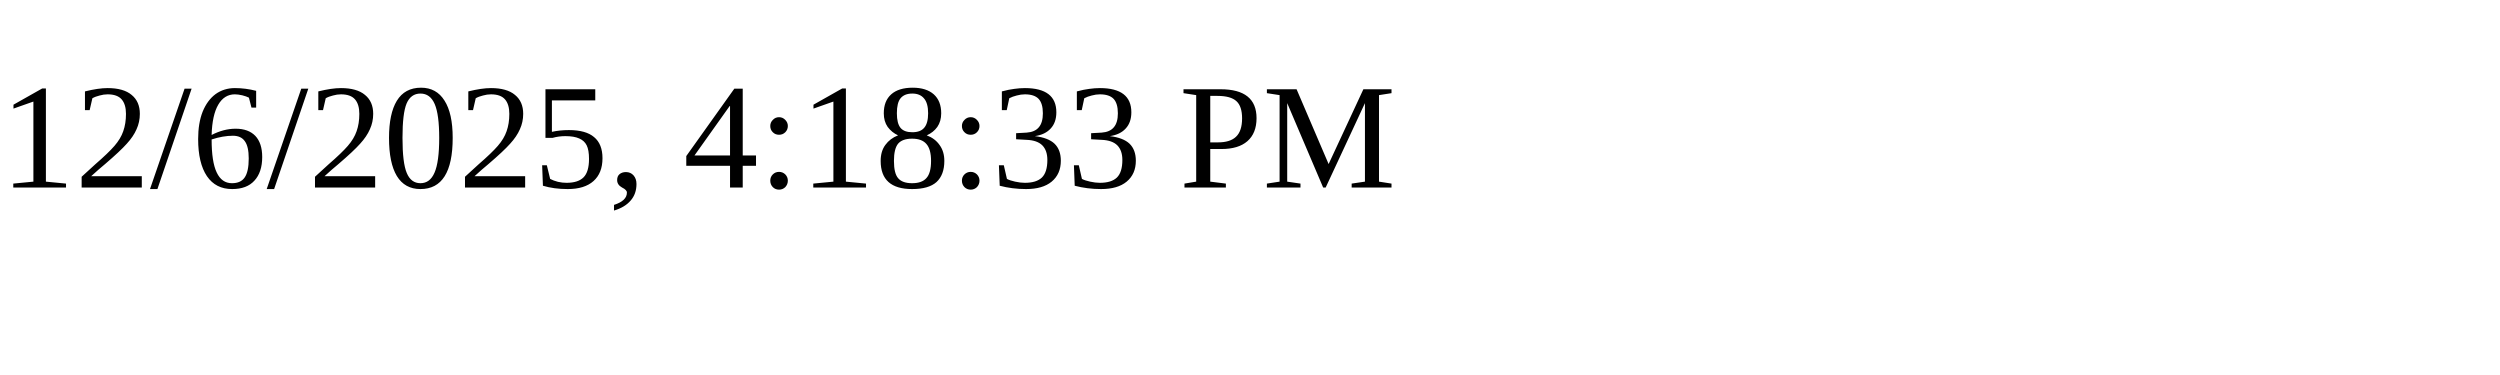
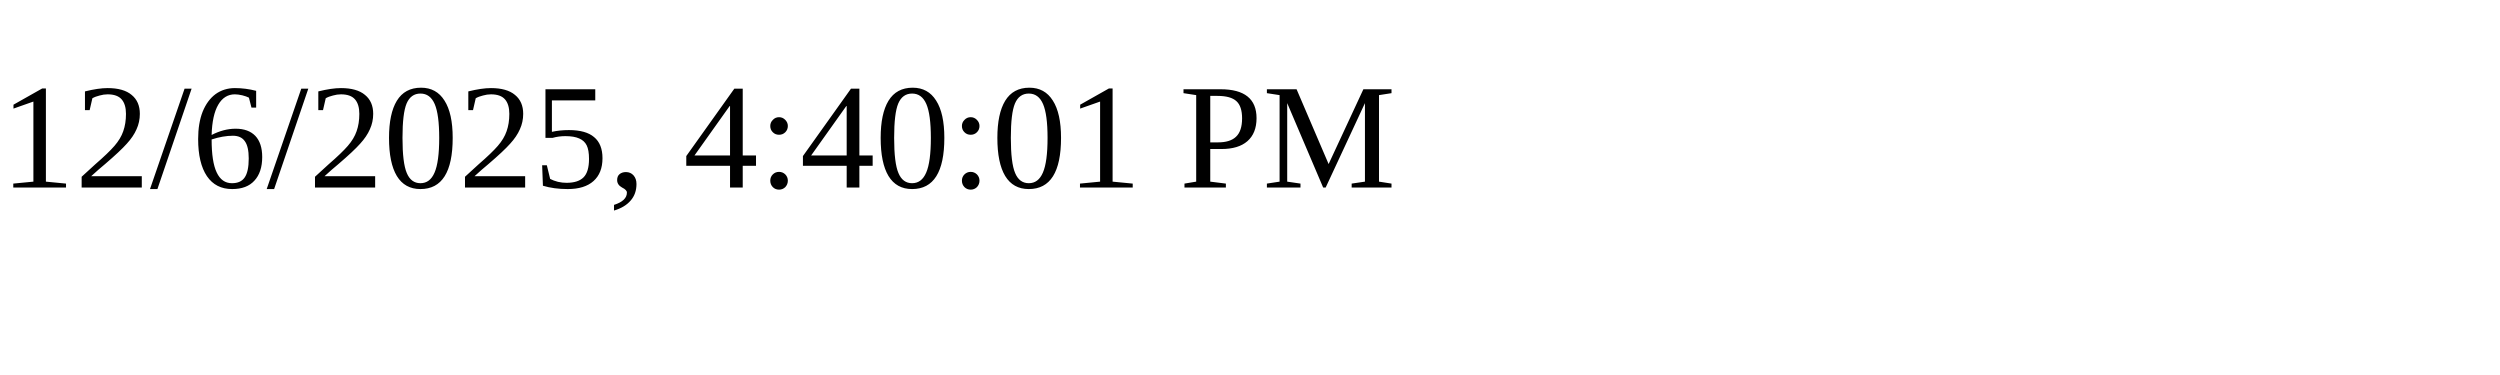
<svg xmlns="http://www.w3.org/2000/svg" height="30" width="200">
-   <text x="0" y="15">12/6/2025, 4:18:33 PM</text>
+   <text x="0" y="15">12/6/2025, 4:40:01 PM</text>
</svg>
